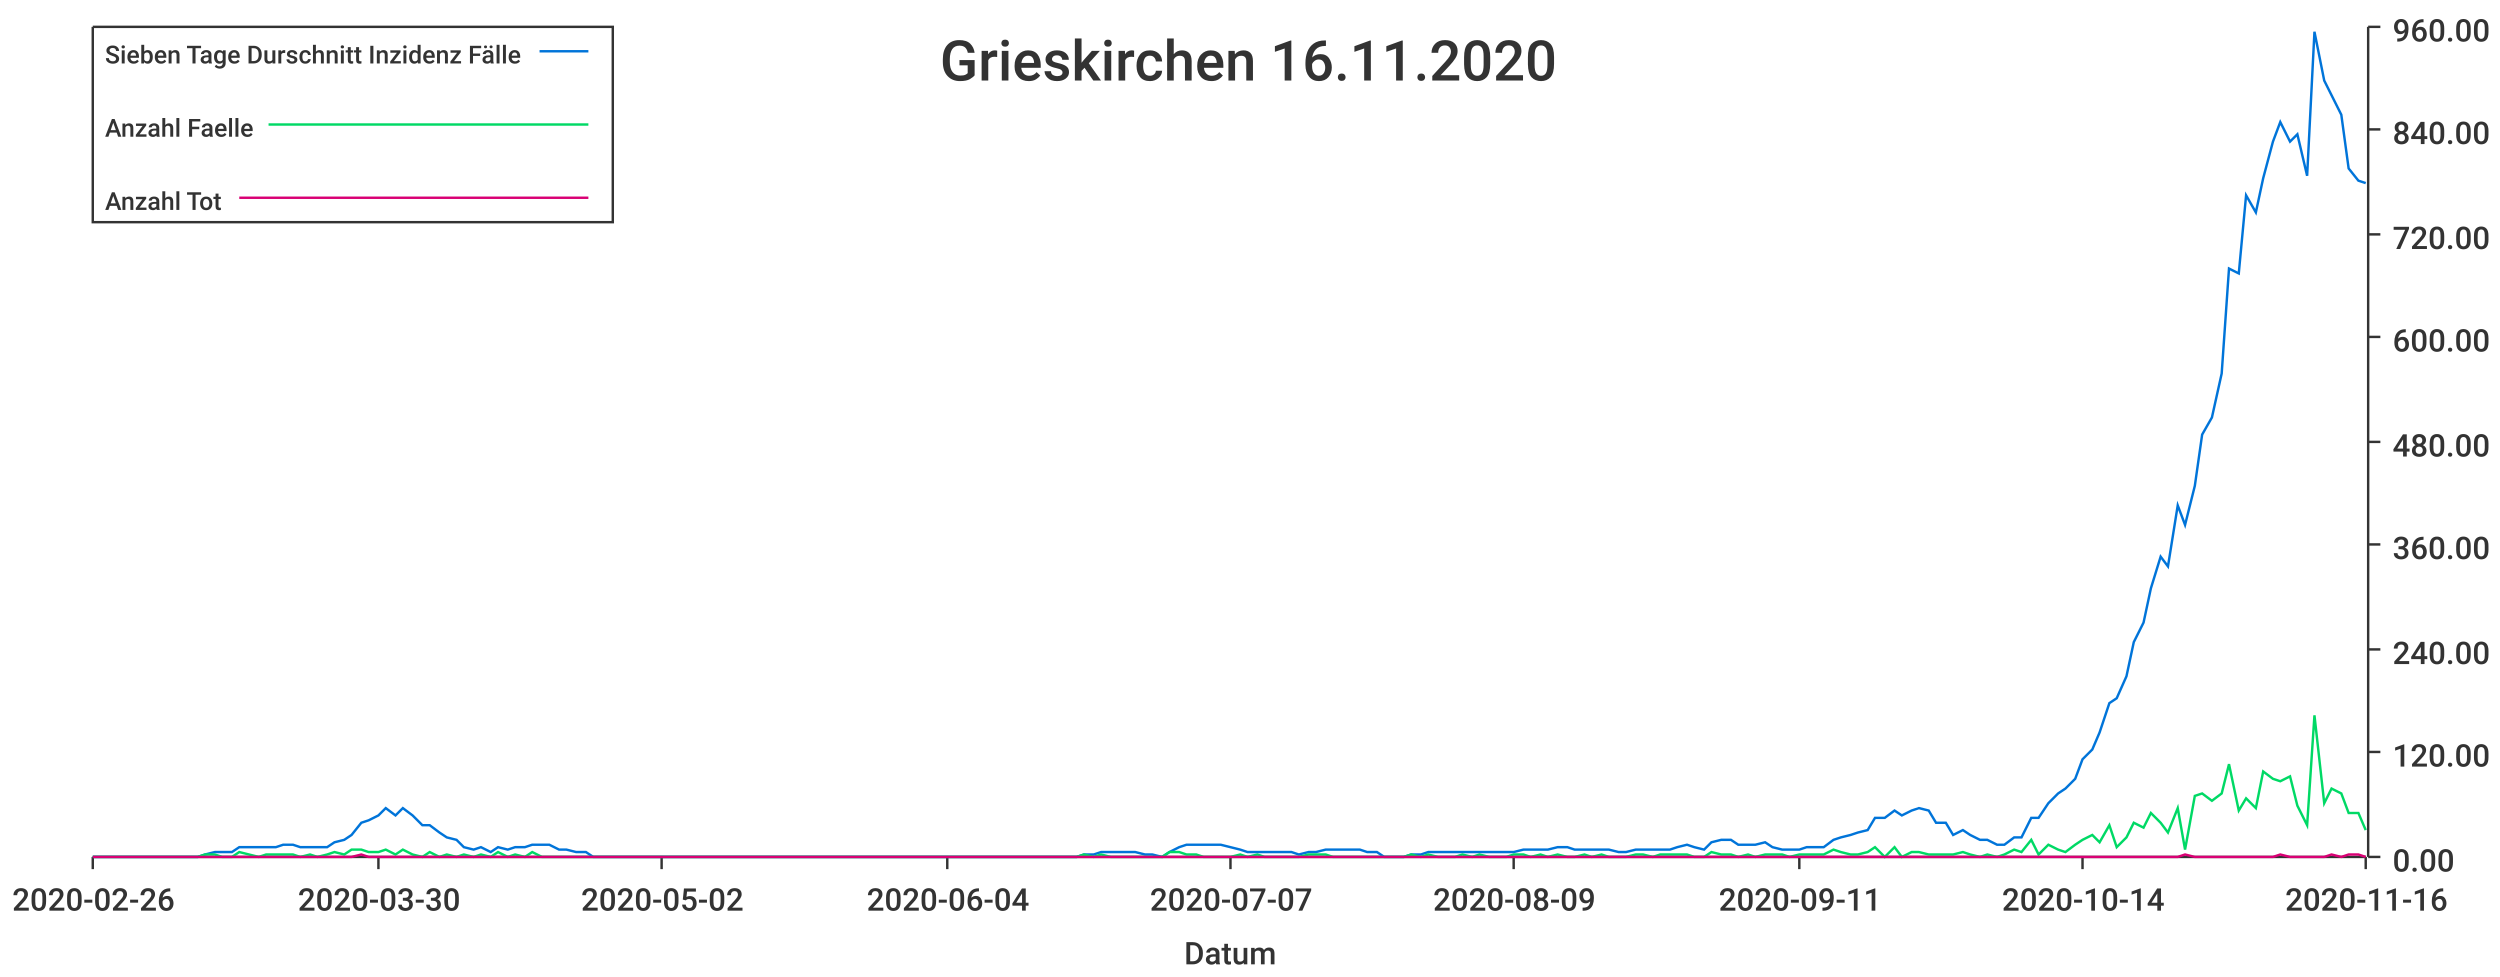
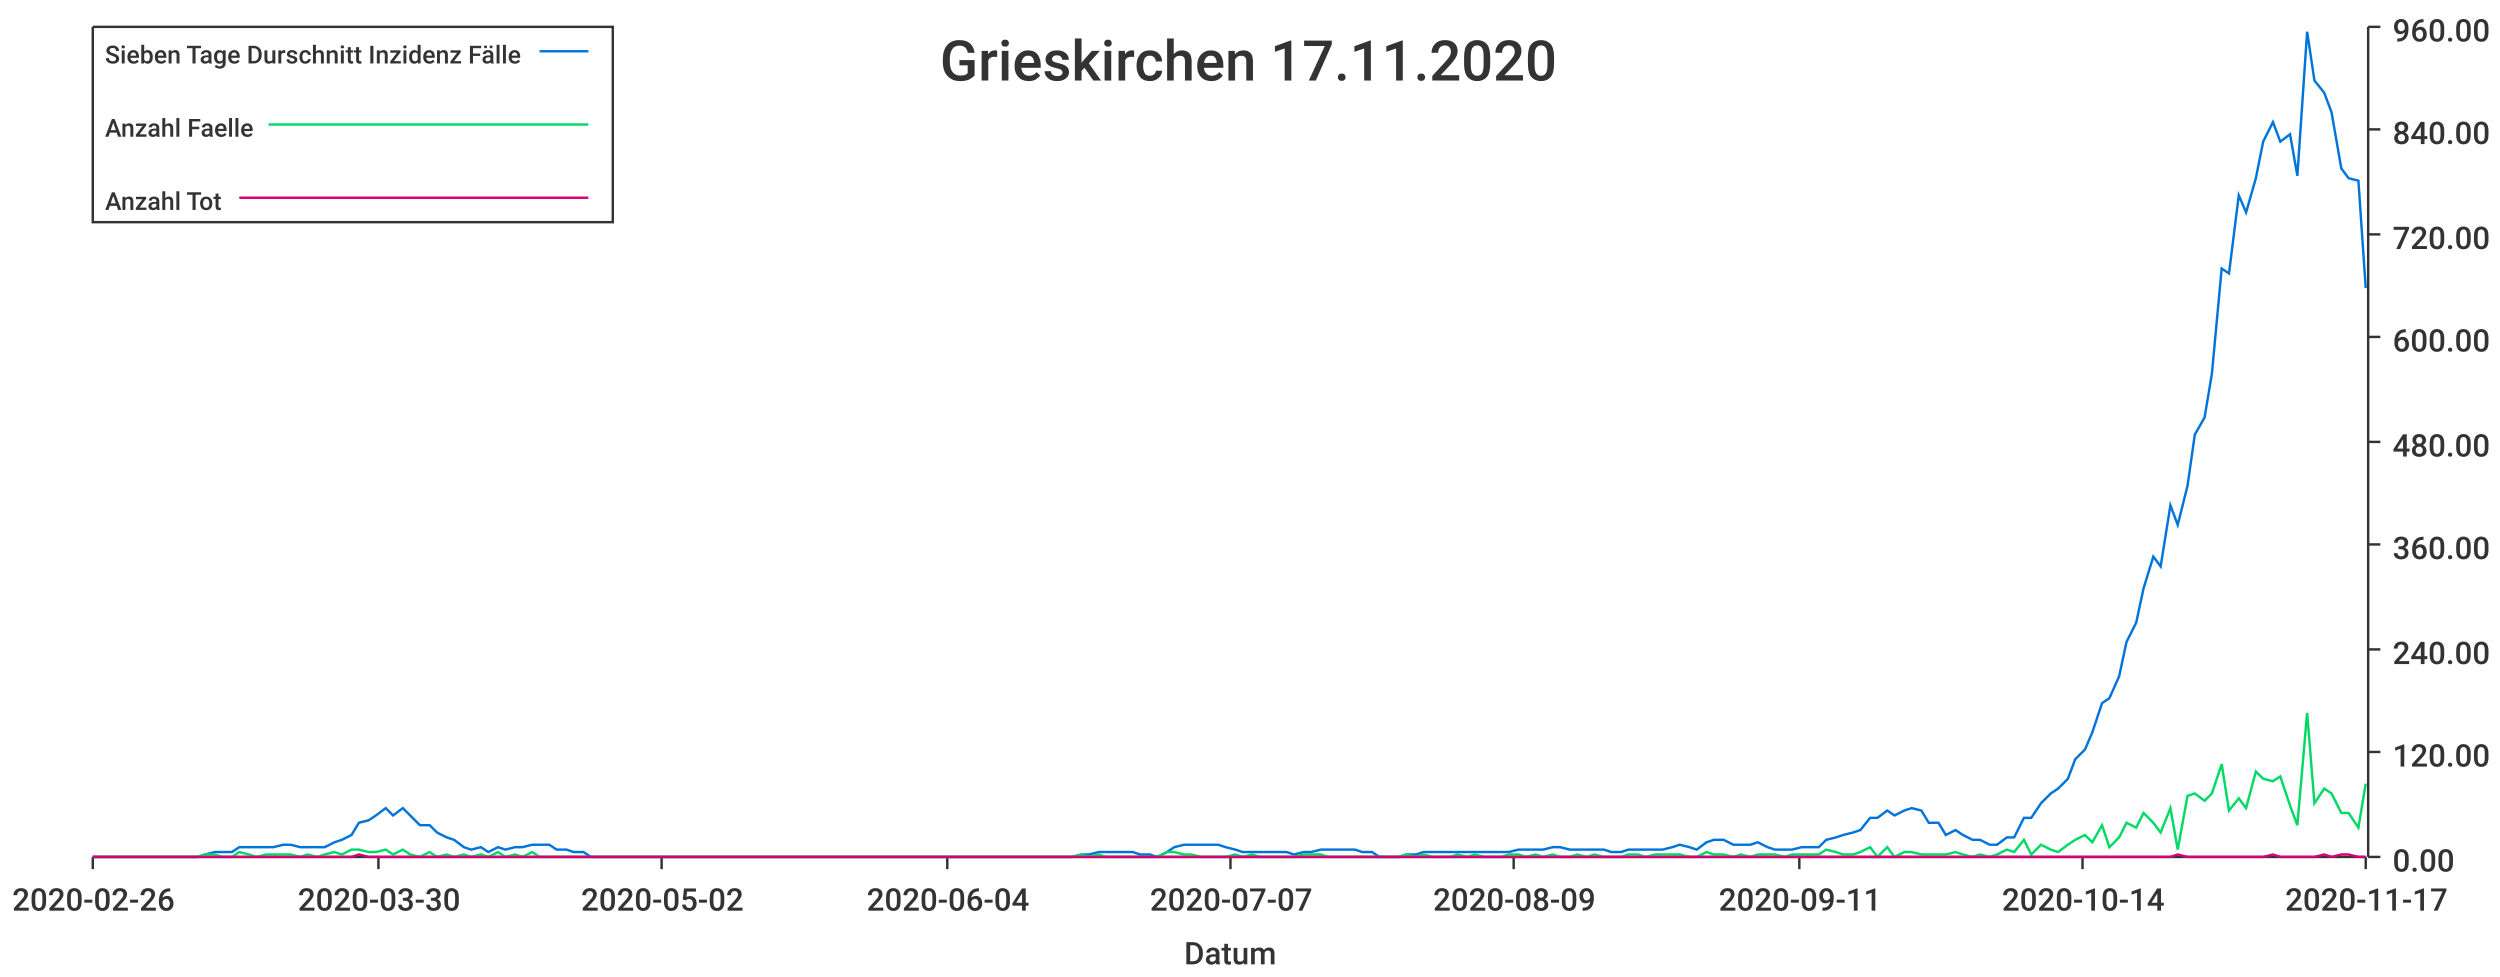
<svg xmlns="http://www.w3.org/2000/svg" width="1024" height="400">\n<path d="M 0 0 L 1024 0 L 1024 400 L 0 400 L 0 0" style="stroke-width:0;stroke:rgba(255,255,255,1.0);fill:rgba(255,255,255,1.0)" />
  <path d="M 38 11 L 969 11 L 969 351 L 38 351 L 38 11" style="stroke-width:0;stroke:rgba(255,255,255,1.0);fill:rgba(255,255,255,1.0)" />
  <path d="M 38 351 L 969 351" style="stroke-width:1;stroke:rgba(51,51,51,1.0);fill:none" />
  <path d="M 38 351 L 38 356" style="stroke-width:1;stroke:rgba(51,51,51,1.0);fill:none" />
  <text x="5" y="373" style="stroke-width:0;stroke:none;fill:rgba(51,51,51,1.0);font-size:12.8px;font-family:'Roboto Medium',sans-serif">2020-02-26</text>
  <path d="M 155 351 L 155 356" style="stroke-width:1;stroke:rgba(51,51,51,1.0);fill:none" />
  <text x="122" y="373" style="stroke-width:0;stroke:none;fill:rgba(51,51,51,1.0);font-size:12.8px;font-family:'Roboto Medium',sans-serif">2020-03-30</text>
  <path d="M 271 351 L 271 356" style="stroke-width:1;stroke:rgba(51,51,51,1.0);fill:none" />
  <text x="238" y="373" style="stroke-width:0;stroke:none;fill:rgba(51,51,51,1.0);font-size:12.8px;font-family:'Roboto Medium',sans-serif">2020-05-02</text>
  <path d="M 388 351 L 388 356" style="stroke-width:1;stroke:rgba(51,51,51,1.0);fill:none" />
  <text x="355" y="373" style="stroke-width:0;stroke:none;fill:rgba(51,51,51,1.0);font-size:12.8px;font-family:'Roboto Medium',sans-serif">2020-06-04</text>
  <path d="M 504 351 L 504 356" style="stroke-width:1;stroke:rgba(51,51,51,1.0);fill:none" />
  <text x="471" y="373" style="stroke-width:0;stroke:none;fill:rgba(51,51,51,1.0);font-size:12.8px;font-family:'Roboto Medium',sans-serif">2020-07-07</text>
  <path d="M 620 351 L 620 356" style="stroke-width:1;stroke:rgba(51,51,51,1.0);fill:none" />
  <text x="587" y="373" style="stroke-width:0;stroke:none;fill:rgba(51,51,51,1.0);font-size:12.8px;font-family:'Roboto Medium',sans-serif">2020-08-09</text>
  <path d="M 737 351 L 737 356" style="stroke-width:1;stroke:rgba(51,51,51,1.0);fill:none" />
  <text x="704" y="373" style="stroke-width:0;stroke:none;fill:rgba(51,51,51,1.0);font-size:12.8px;font-family:'Roboto Medium',sans-serif">2020-09-11</text>
  <path d="M 853 351 L 853 356" style="stroke-width:1;stroke:rgba(51,51,51,1.0);fill:none" />
  <text x="820" y="373" style="stroke-width:0;stroke:none;fill:rgba(51,51,51,1.0);font-size:12.8px;font-family:'Roboto Medium',sans-serif">2020-10-14</text>
  <path d="M 969 351 L 969 356" style="stroke-width:1;stroke:rgba(51,51,51,1.0);fill:none" />
-   <text x="936" y="373" style="stroke-width:0;stroke:none;fill:rgba(51,51,51,1.0);font-size:12.8px;font-family:'Roboto Medium',sans-serif">2020-11-16</text>
+   <text x="936" y="373" style="stroke-width:0;stroke:none;fill:rgba(51,51,51,1.0);font-size:12.8px;font-family:'Roboto Medium',sans-serif">2020-11-17</text>
  <text x="485" y="395" style="stroke-width:0;stroke:none;fill:rgba(51,51,51,1.0);font-size:12.8px;font-family:'Roboto Medium',sans-serif">Datum</text>
  <path d="M 970 351 L 970 11" style="stroke-width:1;stroke:rgba(51,51,51,1.0);fill:none" />
  <path d="M 970 351 L 975 351" style="stroke-width:1;stroke:rgba(51,51,51,1.0);fill:none" />
  <text x="980" y="357" style="stroke-width:0;stroke:none;fill:rgba(51,51,51,1.0);font-size:12.8px;font-family:'Roboto Medium',sans-serif">0.00</text>
  <path d="M 970 308 L 975 308" style="stroke-width:1;stroke:rgba(51,51,51,1.0);fill:none" />
  <text x="980" y="314" style="stroke-width:0;stroke:none;fill:rgba(51,51,51,1.0);font-size:12.8px;font-family:'Roboto Medium',sans-serif">120.00</text>
  <path d="M 970 266 L 975 266" style="stroke-width:1;stroke:rgba(51,51,51,1.0);fill:none" />
  <text x="980" y="272" style="stroke-width:0;stroke:none;fill:rgba(51,51,51,1.0);font-size:12.8px;font-family:'Roboto Medium',sans-serif">240.00</text>
  <path d="M 970 223 L 975 223" style="stroke-width:1;stroke:rgba(51,51,51,1.0);fill:none" />
  <text x="980" y="229" style="stroke-width:0;stroke:none;fill:rgba(51,51,51,1.0);font-size:12.8px;font-family:'Roboto Medium',sans-serif">360.00</text>
  <path d="M 970 181 L 975 181" style="stroke-width:1;stroke:rgba(51,51,51,1.0);fill:none" />
  <text x="980" y="187" style="stroke-width:0;stroke:none;fill:rgba(51,51,51,1.0);font-size:12.8px;font-family:'Roboto Medium',sans-serif">480.00</text>
  <path d="M 970 138 L 975 138" style="stroke-width:1;stroke:rgba(51,51,51,1.0);fill:none" />
  <text x="980" y="144" style="stroke-width:0;stroke:none;fill:rgba(51,51,51,1.0);font-size:12.8px;font-family:'Roboto Medium',sans-serif">600.00</text>
  <path d="M 970 96 L 975 96" style="stroke-width:1;stroke:rgba(51,51,51,1.0);fill:none" />
  <text x="980" y="102" style="stroke-width:0;stroke:none;fill:rgba(51,51,51,1.0);font-size:12.8px;font-family:'Roboto Medium',sans-serif">720.00</text>
  <path d="M 970 53 L 975 53" style="stroke-width:1;stroke:rgba(51,51,51,1.0);fill:none" />
  <text x="980" y="59" style="stroke-width:0;stroke:none;fill:rgba(51,51,51,1.0);font-size:12.8px;font-family:'Roboto Medium',sans-serif">840.00</text>
  <path d="M 970 11 L 975 11" style="stroke-width:1;stroke:rgba(51,51,51,1.0);fill:none" />
  <text x="980" y="17" style="stroke-width:0;stroke:none;fill:rgba(51,51,51,1.0);font-size:12.8px;font-family:'Roboto Medium',sans-serif">960.00</text>
-   <path d="M 38 351 L 42 351 L 46 351 L 49 351 L 53 351 L 56 351 L 60 351 L 63 351 L 67 351 L 70 351 L 74 351 L 77 351 L 81 351 L 84 350 L 88 349 L 91 349 L 95 349 L 98 347 L 102 347 L 106 347 L 109 347 L 113 347 L 116 346 L 120 346 L 123 347 L 127 347 L 130 347 L 134 347 L 137 345 L 141 344 L 144 342 L 148 337 L 151 336 L 155 334 L 158 331 L 162 334 L 165 331 L 169 334 L 173 338 L 176 338 L 180 341 L 183 343 L 187 344 L 190 347 L 194 348 L 197 347 L 201 349 L 204 347 L 208 348 L 211 347 L 215 347 L 218 346 L 222 346 L 225 346 L 229 348 L 232 348 L 236 349 L 240 349 L 243 351 L 247 351 L 250 351 L 254 351 L 257 351 L 261 351 L 264 351 L 268 351 L 271 351 L 275 351 L 278 351 L 282 351 L 285 351 L 289 351 L 292 351 L 296 351 L 299 351 L 303 351 L 307 351 L 310 351 L 314 351 L 317 351 L 321 351 L 324 351 L 328 351 L 331 351 L 335 351 L 338 351 L 342 351 L 345 351 L 349 351 L 352 351 L 356 351 L 359 351 L 363 351 L 366 351 L 370 351 L 374 351 L 377 351 L 381 351 L 384 351 L 388 351 L 391 351 L 395 351 L 398 351 L 402 351 L 405 351 L 409 351 L 412 351 L 416 351 L 419 351 L 423 351 L 426 351 L 430 351 L 433 351 L 437 351 L 441 351 L 444 350 L 448 350 L 451 349 L 455 349 L 458 349 L 462 349 L 465 349 L 469 350 L 472 350 L 476 351 L 479 349 L 483 347 L 486 346 L 490 346 L 493 346 L 497 346 L 500 346 L 504 347 L 508 348 L 511 349 L 515 349 L 518 349 L 522 349 L 525 349 L 529 349 L 532 350 L 536 349 L 539 349 L 543 348 L 546 348 L 550 348 L 553 348 L 557 348 L 560 349 L 564 349 L 567 351 L 571 351 L 575 351 L 578 350 L 582 350 L 585 349 L 589 349 L 592 349 L 596 349 L 599 349 L 603 349 L 606 349 L 610 349 L 613 349 L 617 349 L 620 349 L 624 348 L 627 348 L 631 348 L 634 348 L 638 347 L 642 347 L 645 348 L 649 348 L 652 348 L 656 348 L 659 348 L 663 349 L 666 349 L 670 348 L 673 348 L 677 348 L 680 348 L 684 348 L 687 347 L 691 346 L 694 347 L 698 348 L 701 345 L 705 344 L 709 344 L 712 346 L 716 346 L 719 346 L 723 345 L 726 347 L 730 348 L 733 348 L 737 348 L 740 347 L 744 347 L 747 347 L 751 344 L 754 343 L 758 342 L 761 341 L 765 340 L 768 335 L 772 335 L 776 332 L 779 334 L 783 332 L 786 331 L 790 332 L 793 337 L 797 337 L 800 342 L 804 340 L 807 342 L 811 344 L 814 344 L 818 346 L 821 346 L 825 343 L 828 343 L 832 335 L 835 335 L 839 329 L 843 325 L 846 323 L 850 319 L 853 311 L 857 307 L 860 300 L 864 288 L 867 286 L 871 277 L 874 263 L 878 255 L 881 241 L 885 228 L 888 232 L 892 207 L 895 215 L 899 199 L 902 178 L 906 171 L 910 153 L 913 110 L 917 112 L 920 80 L 924 87 L 927 73 L 931 58 L 934 50 L 938 58 L 941 55 L 945 72 L 948 13 L 952 33 L 955 39 L 959 47 L 962 69 L 966 74 L 969 75" style="stroke-width:1;stroke:rgba(0,116,217,1.0);fill:none" />
-   <path d="M 38 351 L 42 351 L 46 351 L 49 351 L 53 351 L 56 351 L 60 351 L 63 351 L 67 351 L 70 351 L 74 351 L 77 351 L 81 351 L 84 350 L 88 350 L 91 351 L 95 351 L 98 349 L 102 350 L 106 351 L 109 350 L 113 350 L 116 350 L 120 350 L 123 351 L 127 350 L 130 351 L 134 350 L 137 349 L 141 350 L 144 348 L 148 348 L 151 349 L 155 349 L 158 348 L 162 350 L 165 348 L 169 350 L 173 351 L 176 349 L 180 351 L 183 350 L 187 351 L 190 350 L 194 351 L 197 350 L 201 351 L 204 349 L 208 351 L 211 350 L 215 351 L 218 349 L 222 351 L 225 351 L 229 351 L 232 351 L 236 351 L 240 351 L 243 351 L 247 351 L 250 351 L 254 351 L 257 351 L 261 351 L 264 351 L 268 351 L 271 351 L 275 351 L 278 351 L 282 351 L 285 351 L 289 351 L 292 351 L 296 351 L 299 351 L 303 351 L 307 351 L 310 351 L 314 351 L 317 351 L 321 351 L 324 351 L 328 351 L 331 351 L 335 351 L 338 351 L 342 351 L 345 351 L 349 351 L 352 351 L 356 351 L 359 351 L 363 351 L 366 351 L 370 351 L 374 351 L 377 351 L 381 351 L 384 351 L 388 351 L 391 351 L 395 351 L 398 351 L 402 351 L 405 351 L 409 351 L 412 351 L 416 351 L 419 351 L 423 351 L 426 351 L 430 351 L 433 351 L 437 351 L 441 351 L 444 350 L 448 351 L 451 350 L 455 351 L 458 351 L 462 351 L 465 351 L 469 351 L 472 351 L 476 351 L 479 349 L 483 349 L 486 350 L 490 350 L 493 351 L 497 351 L 500 351 L 504 351 L 508 350 L 511 351 L 515 350 L 518 351 L 522 351 L 525 351 L 529 351 L 532 351 L 536 350 L 539 350 L 543 350 L 546 351 L 550 351 L 553 351 L 557 351 L 560 351 L 564 351 L 567 351 L 571 351 L 575 351 L 578 350 L 582 351 L 585 350 L 589 351 L 592 351 L 596 351 L 599 350 L 603 351 L 606 350 L 610 351 L 613 351 L 617 351 L 620 350 L 624 350 L 627 351 L 631 350 L 634 351 L 638 350 L 642 351 L 645 351 L 649 350 L 652 351 L 656 350 L 659 351 L 663 351 L 666 351 L 670 350 L 673 350 L 677 351 L 680 350 L 684 350 L 687 350 L 691 350 L 694 351 L 698 351 L 701 349 L 705 350 L 709 350 L 712 351 L 716 350 L 719 351 L 723 350 L 726 350 L 730 350 L 733 351 L 737 350 L 740 350 L 744 350 L 747 350 L 751 348 L 754 349 L 758 350 L 761 350 L 765 349 L 768 347 L 772 351 L 776 347 L 779 351 L 783 349 L 786 349 L 790 350 L 793 350 L 797 350 L 800 350 L 804 349 L 807 350 L 811 351 L 814 350 L 818 351 L 821 350 L 825 348 L 828 349 L 832 344 L 835 350 L 839 346 L 843 348 L 846 349 L 850 346 L 853 344 L 857 342 L 860 345 L 864 338 L 867 347 L 871 343 L 874 337 L 878 339 L 881 333 L 885 337 L 888 341 L 892 331 L 895 348 L 899 326 L 902 325 L 906 328 L 910 325 L 913 313 L 917 332 L 920 327 L 924 331 L 927 316 L 931 319 L 934 320 L 938 318 L 941 330 L 945 338 L 948 293 L 952 329 L 955 323 L 959 325 L 962 333 L 966 333 L 969 340" style="stroke-width:1;stroke:rgba(0,217,101,1.0);fill:none" />
-   <path d="M 38 351 L 42 351 L 46 351 L 49 351 L 53 351 L 56 351 L 60 351 L 63 351 L 67 351 L 70 351 L 74 351 L 77 351 L 81 351 L 84 351 L 88 351 L 91 351 L 95 351 L 98 351 L 102 351 L 106 351 L 109 351 L 113 351 L 116 351 L 120 351 L 123 351 L 127 351 L 130 351 L 134 351 L 137 351 L 141 351 L 144 351 L 148 350 L 151 351 L 155 351 L 158 351 L 162 351 L 165 351 L 169 351 L 173 351 L 176 351 L 180 351 L 183 351 L 187 351 L 190 351 L 194 351 L 197 351 L 201 351 L 204 351 L 208 351 L 211 351 L 215 351 L 218 351 L 222 351 L 225 351 L 229 351 L 232 351 L 236 351 L 240 351 L 243 351 L 247 351 L 250 351 L 254 351 L 257 351 L 261 351 L 264 351 L 268 351 L 271 351 L 275 351 L 278 351 L 282 351 L 285 351 L 289 351 L 292 351 L 296 351 L 299 351 L 303 351 L 307 351 L 310 351 L 314 351 L 317 351 L 321 351 L 324 351 L 328 351 L 331 351 L 335 351 L 338 351 L 342 351 L 345 351 L 349 351 L 352 351 L 356 351 L 359 351 L 363 351 L 366 351 L 370 351 L 374 351 L 377 351 L 381 351 L 384 351 L 388 351 L 391 351 L 395 351 L 398 351 L 402 351 L 405 351 L 409 351 L 412 351 L 416 351 L 419 351 L 423 351 L 426 351 L 430 351 L 433 351 L 437 351 L 441 351 L 444 351 L 448 351 L 451 351 L 455 351 L 458 351 L 462 351 L 465 351 L 469 351 L 472 351 L 476 351 L 479 351 L 483 351 L 486 351 L 490 351 L 493 351 L 497 351 L 500 351 L 504 351 L 508 351 L 511 351 L 515 351 L 518 351 L 522 351 L 525 351 L 529 351 L 532 351 L 536 351 L 539 351 L 543 351 L 546 351 L 550 351 L 553 351 L 557 351 L 560 351 L 564 351 L 567 351 L 571 351 L 575 351 L 578 351 L 582 351 L 585 351 L 589 351 L 592 351 L 596 351 L 599 351 L 603 351 L 606 351 L 610 351 L 613 351 L 617 351 L 620 351 L 624 351 L 627 351 L 631 351 L 634 351 L 638 351 L 642 351 L 645 351 L 649 351 L 652 351 L 656 351 L 659 351 L 663 351 L 666 351 L 670 351 L 673 351 L 677 351 L 680 351 L 684 351 L 687 351 L 691 351 L 694 351 L 698 351 L 701 351 L 705 351 L 709 351 L 712 351 L 716 351 L 719 351 L 723 351 L 726 351 L 730 351 L 733 351 L 737 351 L 740 351 L 744 351 L 747 351 L 751 351 L 754 351 L 758 351 L 761 351 L 765 351 L 768 351 L 772 351 L 776 351 L 779 351 L 783 351 L 786 351 L 790 351 L 793 351 L 797 351 L 800 351 L 804 351 L 807 351 L 811 351 L 814 351 L 818 351 L 821 351 L 825 351 L 828 351 L 832 351 L 835 351 L 839 351 L 843 351 L 846 351 L 850 351 L 853 351 L 857 351 L 860 351 L 864 351 L 867 351 L 871 351 L 874 351 L 878 351 L 881 351 L 885 351 L 888 351 L 892 351 L 895 350 L 899 351 L 902 351 L 906 351 L 910 351 L 913 351 L 917 351 L 920 351 L 924 351 L 927 351 L 931 351 L 934 350 L 938 351 L 941 351 L 945 351 L 948 351 L 952 351 L 955 350 L 959 351 L 962 350 L 966 350 L 969 351" style="stroke-width:1;stroke:rgba(217,0,116,1.0);fill:none" />
-   <text x="385" y="33" style="stroke-width:0;stroke:none;fill:rgba(51,51,51,1.0);font-size:23.0px;font-family:'Roboto Medium',sans-serif">Grieskirchen 16.11.2020</text>
+   <path d="M 38 351 L 42 351 L 46 351 L 49 351 L 53 351 L 56 351 L 60 351 L 63 351 L 67 351 L 70 351 L 74 351 L 77 351 L 81 351 L 84 350 L 88 349 L 91 349 L 95 349 L 98 347 L 102 347 L 105 347 L 109 347 L 112 347 L 116 346 L 119 346 L 123 347 L 126 347 L 130 347 L 133 347 L 137 345 L 140 344 L 144 342 L 147 337 L 151 336 L 154 334 L 158 331 L 161 334 L 165 331 L 168 334 L 172 338 L 176 338 L 179 341 L 183 343 L 186 344 L 190 347 L 193 348 L 197 347 L 200 349 L 204 347 L 207 348 L 211 347 L 214 347 L 218 346 L 221 346 L 225 346 L 228 348 L 232 348 L 235 349 L 239 349 L 242 351 L 246 351 L 249 351 L 253 351 L 256 351 L 260 351 L 263 351 L 267 351 L 270 351 L 274 351 L 277 351 L 281 351 L 284 351 L 288 351 L 291 351 L 295 351 L 298 351 L 302 351 L 306 351 L 309 351 L 313 351 L 316 351 L 320 351 L 323 351 L 327 351 L 330 351 L 334 351 L 337 351 L 341 351 L 344 351 L 348 351 L 351 351 L 355 351 L 358 351 L 362 351 L 365 351 L 369 351 L 372 351 L 376 351 L 379 351 L 383 351 L 386 351 L 390 351 L 393 351 L 397 351 L 400 351 L 404 351 L 407 351 L 411 351 L 414 351 L 418 351 L 421 351 L 425 351 L 428 351 L 432 351 L 435 351 L 439 351 L 443 350 L 446 350 L 450 349 L 453 349 L 457 349 L 460 349 L 464 349 L 467 350 L 471 350 L 474 351 L 478 349 L 481 347 L 485 346 L 488 346 L 492 346 L 495 346 L 499 346 L 502 347 L 506 348 L 509 349 L 513 349 L 516 349 L 520 349 L 523 349 L 527 349 L 530 350 L 534 349 L 537 349 L 541 348 L 544 348 L 548 348 L 551 348 L 555 348 L 558 349 L 562 349 L 565 351 L 569 351 L 573 351 L 576 350 L 580 350 L 583 349 L 587 349 L 590 349 L 594 349 L 597 349 L 601 349 L 604 349 L 608 349 L 611 349 L 615 349 L 618 349 L 622 348 L 625 348 L 629 348 L 632 348 L 636 347 L 639 347 L 643 348 L 646 348 L 650 348 L 653 348 L 657 348 L 660 349 L 664 349 L 667 348 L 671 348 L 674 348 L 678 348 L 681 348 L 685 347 L 688 346 L 692 347 L 695 348 L 699 345 L 702 344 L 706 344 L 710 346 L 713 346 L 717 346 L 720 345 L 724 347 L 727 348 L 731 348 L 734 348 L 738 347 L 741 347 L 745 347 L 748 344 L 752 343 L 755 342 L 759 341 L 762 340 L 766 335 L 769 335 L 773 332 L 776 334 L 780 332 L 783 331 L 787 332 L 790 337 L 794 337 L 797 342 L 801 340 L 804 342 L 808 344 L 811 344 L 815 346 L 818 346 L 822 343 L 825 343 L 829 335 L 832 335 L 836 329 L 840 325 L 843 323 L 847 319 L 850 311 L 854 307 L 857 300 L 861 288 L 864 286 L 868 277 L 871 263 L 875 255 L 878 241 L 882 228 L 885 232 L 889 207 L 892 215 L 896 199 L 899 178 L 903 171 L 906 153 L 910 110 L 913 112 L 917 80 L 920 87 L 924 73 L 927 58 L 931 50 L 934 58 L 938 55 L 941 72 L 945 13 L 948 33 L 952 38 L 955 46 L 959 69 L 962 73 L 966 74 L 969 118" style="stroke-width:1;stroke:rgba(0,116,217,1.0);fill:none" />
+   <path d="M 38 351 L 42 351 L 46 351 L 49 351 L 53 351 L 56 351 L 60 351 L 63 351 L 67 351 L 70 351 L 74 351 L 77 351 L 81 351 L 84 350 L 88 350 L 91 351 L 95 351 L 98 349 L 102 350 L 105 351 L 109 350 L 112 350 L 116 350 L 119 350 L 123 351 L 126 350 L 130 351 L 133 350 L 137 349 L 140 350 L 144 348 L 147 348 L 151 349 L 154 349 L 158 348 L 161 350 L 165 348 L 168 350 L 172 351 L 176 349 L 179 351 L 183 350 L 186 351 L 190 350 L 193 351 L 197 350 L 200 351 L 204 349 L 207 351 L 211 350 L 214 351 L 218 349 L 221 351 L 225 351 L 228 351 L 232 351 L 235 351 L 239 351 L 242 351 L 246 351 L 249 351 L 253 351 L 256 351 L 260 351 L 263 351 L 267 351 L 270 351 L 274 351 L 277 351 L 281 351 L 284 351 L 288 351 L 291 351 L 295 351 L 298 351 L 302 351 L 306 351 L 309 351 L 313 351 L 316 351 L 320 351 L 323 351 L 327 351 L 330 351 L 334 351 L 337 351 L 341 351 L 344 351 L 348 351 L 351 351 L 355 351 L 358 351 L 362 351 L 365 351 L 369 351 L 372 351 L 376 351 L 379 351 L 383 351 L 386 351 L 390 351 L 393 351 L 397 351 L 400 351 L 404 351 L 407 351 L 411 351 L 414 351 L 418 351 L 421 351 L 425 351 L 428 351 L 432 351 L 435 351 L 439 351 L 443 350 L 446 351 L 450 350 L 453 351 L 457 351 L 460 351 L 464 351 L 467 351 L 471 351 L 474 351 L 478 349 L 481 349 L 485 350 L 488 350 L 492 351 L 495 351 L 499 351 L 502 351 L 506 350 L 509 351 L 513 350 L 516 351 L 520 351 L 523 351 L 527 351 L 530 351 L 534 350 L 537 350 L 541 350 L 544 351 L 548 351 L 551 351 L 555 351 L 558 351 L 562 351 L 565 351 L 569 351 L 573 351 L 576 350 L 580 351 L 583 350 L 587 351 L 590 351 L 594 351 L 597 350 L 601 351 L 604 350 L 608 351 L 611 351 L 615 351 L 618 350 L 622 350 L 625 351 L 629 350 L 632 351 L 636 350 L 639 351 L 643 351 L 646 350 L 650 351 L 653 350 L 657 351 L 660 351 L 664 351 L 667 350 L 671 350 L 674 351 L 678 350 L 681 350 L 685 350 L 688 350 L 692 351 L 695 351 L 699 349 L 702 350 L 706 350 L 710 351 L 713 350 L 717 351 L 720 350 L 724 350 L 727 350 L 731 351 L 734 350 L 738 350 L 741 350 L 745 350 L 748 348 L 752 349 L 755 350 L 759 350 L 762 349 L 766 347 L 769 351 L 773 347 L 776 351 L 780 349 L 783 349 L 787 350 L 790 350 L 794 350 L 797 350 L 801 349 L 804 350 L 808 351 L 811 350 L 815 351 L 818 350 L 822 348 L 825 349 L 829 344 L 832 350 L 836 346 L 840 348 L 843 349 L 847 346 L 850 344 L 854 342 L 857 345 L 861 338 L 864 347 L 868 343 L 871 337 L 875 339 L 878 333 L 882 337 L 885 341 L 889 331 L 892 348 L 896 326 L 899 325 L 903 328 L 906 325 L 910 313 L 913 332 L 917 327 L 920 331 L 924 316 L 927 319 L 931 320 L 934 318 L 938 330 L 941 338 L 945 292 L 948 329 L 952 323 L 955 325 L 959 333 L 962 333 L 966 339 L 969 321" style="stroke-width:1;stroke:rgba(0,217,101,1.0);fill:none" />
+   <path d="M 38 351 L 42 351 L 46 351 L 49 351 L 53 351 L 56 351 L 60 351 L 63 351 L 67 351 L 70 351 L 74 351 L 77 351 L 81 351 L 84 351 L 88 351 L 91 351 L 95 351 L 98 351 L 102 351 L 105 351 L 109 351 L 112 351 L 116 351 L 119 351 L 123 351 L 126 351 L 130 351 L 133 351 L 137 351 L 140 351 L 144 351 L 147 350 L 151 351 L 154 351 L 158 351 L 161 351 L 165 351 L 168 351 L 172 351 L 176 351 L 179 351 L 183 351 L 186 351 L 190 351 L 193 351 L 197 351 L 200 351 L 204 351 L 207 351 L 211 351 L 214 351 L 218 351 L 221 351 L 225 351 L 228 351 L 232 351 L 235 351 L 239 351 L 242 351 L 246 351 L 249 351 L 253 351 L 256 351 L 260 351 L 263 351 L 267 351 L 270 351 L 274 351 L 277 351 L 281 351 L 284 351 L 288 351 L 291 351 L 295 351 L 298 351 L 302 351 L 306 351 L 309 351 L 313 351 L 316 351 L 320 351 L 323 351 L 327 351 L 330 351 L 334 351 L 337 351 L 341 351 L 344 351 L 348 351 L 351 351 L 355 351 L 358 351 L 362 351 L 365 351 L 369 351 L 372 351 L 376 351 L 379 351 L 383 351 L 386 351 L 390 351 L 393 351 L 397 351 L 400 351 L 404 351 L 407 351 L 411 351 L 414 351 L 418 351 L 421 351 L 425 351 L 428 351 L 432 351 L 435 351 L 439 351 L 443 351 L 446 351 L 450 351 L 453 351 L 457 351 L 460 351 L 464 351 L 467 351 L 471 351 L 474 351 L 478 351 L 481 351 L 485 351 L 488 351 L 492 351 L 495 351 L 499 351 L 502 351 L 506 351 L 509 351 L 513 351 L 516 351 L 520 351 L 523 351 L 527 351 L 530 351 L 534 351 L 537 351 L 541 351 L 544 351 L 548 351 L 551 351 L 555 351 L 558 351 L 562 351 L 565 351 L 569 351 L 573 351 L 576 351 L 580 351 L 583 351 L 587 351 L 590 351 L 594 351 L 597 351 L 601 351 L 604 351 L 608 351 L 611 351 L 615 351 L 618 351 L 622 351 L 625 351 L 629 351 L 632 351 L 636 351 L 639 351 L 643 351 L 646 351 L 650 351 L 653 351 L 657 351 L 660 351 L 664 351 L 667 351 L 671 351 L 674 351 L 678 351 L 681 351 L 685 351 L 688 351 L 692 351 L 695 351 L 699 351 L 702 351 L 706 351 L 710 351 L 713 351 L 717 351 L 720 351 L 724 351 L 727 351 L 731 351 L 734 351 L 738 351 L 741 351 L 745 351 L 748 351 L 752 351 L 755 351 L 759 351 L 762 351 L 766 351 L 769 351 L 773 351 L 776 351 L 780 351 L 783 351 L 787 351 L 790 351 L 794 351 L 797 351 L 801 351 L 804 351 L 808 351 L 811 351 L 815 351 L 818 351 L 822 351 L 825 351 L 829 351 L 832 351 L 836 351 L 840 351 L 843 351 L 847 351 L 850 351 L 854 351 L 857 351 L 861 351 L 864 351 L 868 351 L 871 351 L 875 351 L 878 351 L 882 351 L 885 351 L 889 351 L 892 350 L 896 351 L 899 351 L 903 351 L 906 351 L 910 351 L 913 351 L 917 351 L 920 351 L 924 351 L 927 351 L 931 350 L 934 351 L 938 351 L 941 351 L 945 351 L 948 351 L 952 350 L 955 351 L 959 350 L 962 350 L 966 351 L 969 351" style="stroke-width:1;stroke:rgba(217,0,116,1.0);fill:none" />
+   <text x="385" y="33" style="stroke-width:0;stroke:none;fill:rgba(51,51,51,1.0);font-size:23.0px;font-family:'Roboto Medium',sans-serif">Grieskirchen 17.11.2020</text>
  <path d="M 38 11 L 251 11 L 251 91 L 38 91 L 38 11" style="stroke-width:1;stroke:rgba(51,51,51,1.0);fill:rgba(255,255,255,1.0)" />
  <text x="43" y="26" style="stroke-width:0;stroke:none;fill:rgba(51,51,51,1.0);font-size:10.2px;font-family:'Roboto Medium',sans-serif">Sieben Tage Durschnitt Inzidenz Fälle</text>
  <path d="M 221 21 L 241 21" style="stroke-width:1;stroke:rgba(0,116,217,1.0);fill:none" />
  <text x="43" y="56" style="stroke-width:0;stroke:none;fill:rgba(51,51,51,1.0);font-size:10.2px;font-family:'Roboto Medium',sans-serif">Anzahl Faelle</text>
  <path d="M 110 51 L 241 51" style="stroke-width:1;stroke:rgba(0,217,101,1.0);fill:none" />
  <text x="43" y="86" style="stroke-width:0;stroke:none;fill:rgba(51,51,51,1.0);font-size:10.2px;font-family:'Roboto Medium',sans-serif">Anzahl Tot</text>
  <path d="M 98 81 L 241 81" style="stroke-width:1;stroke:rgba(217,0,116,1.0);fill:none" />
</svg>
